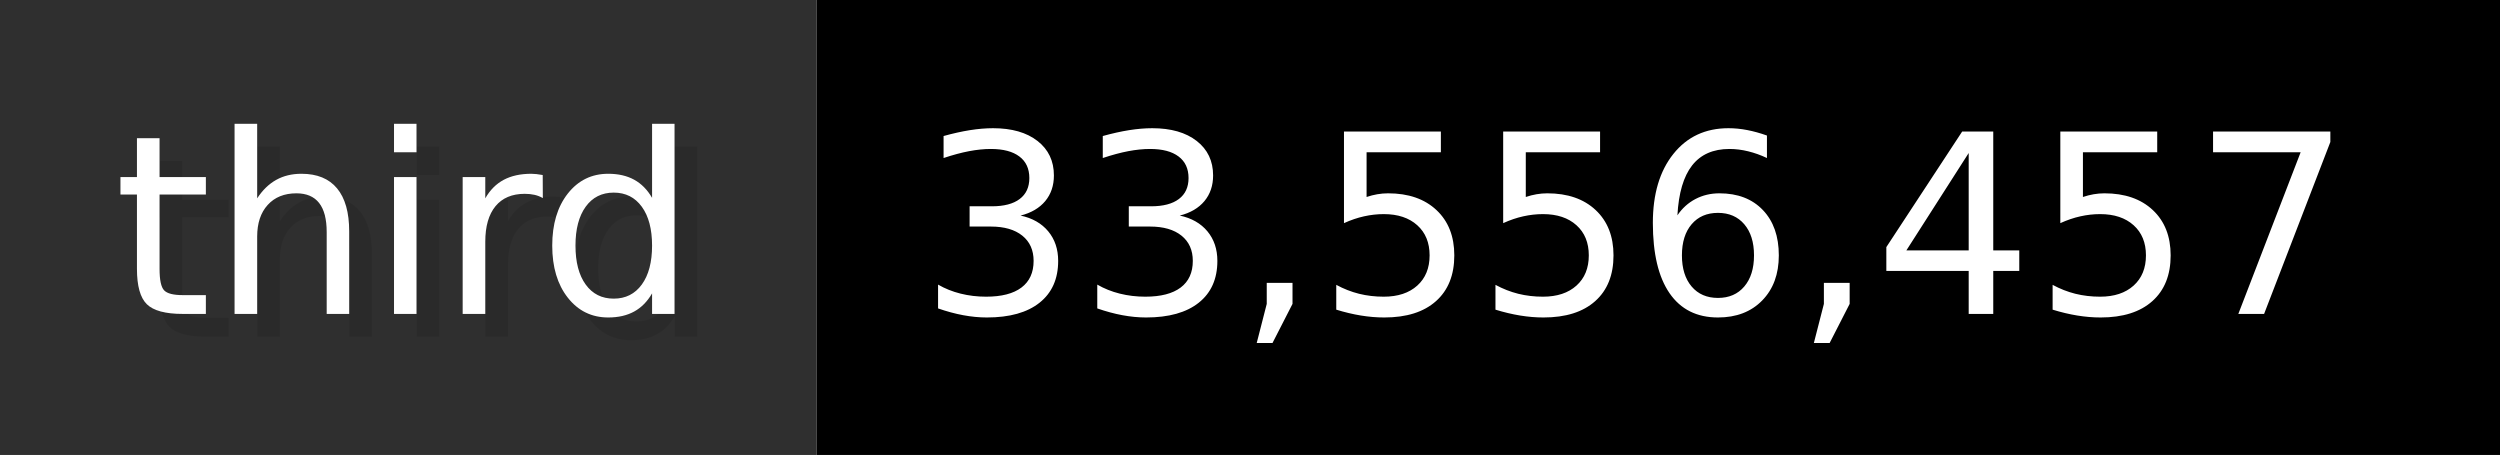
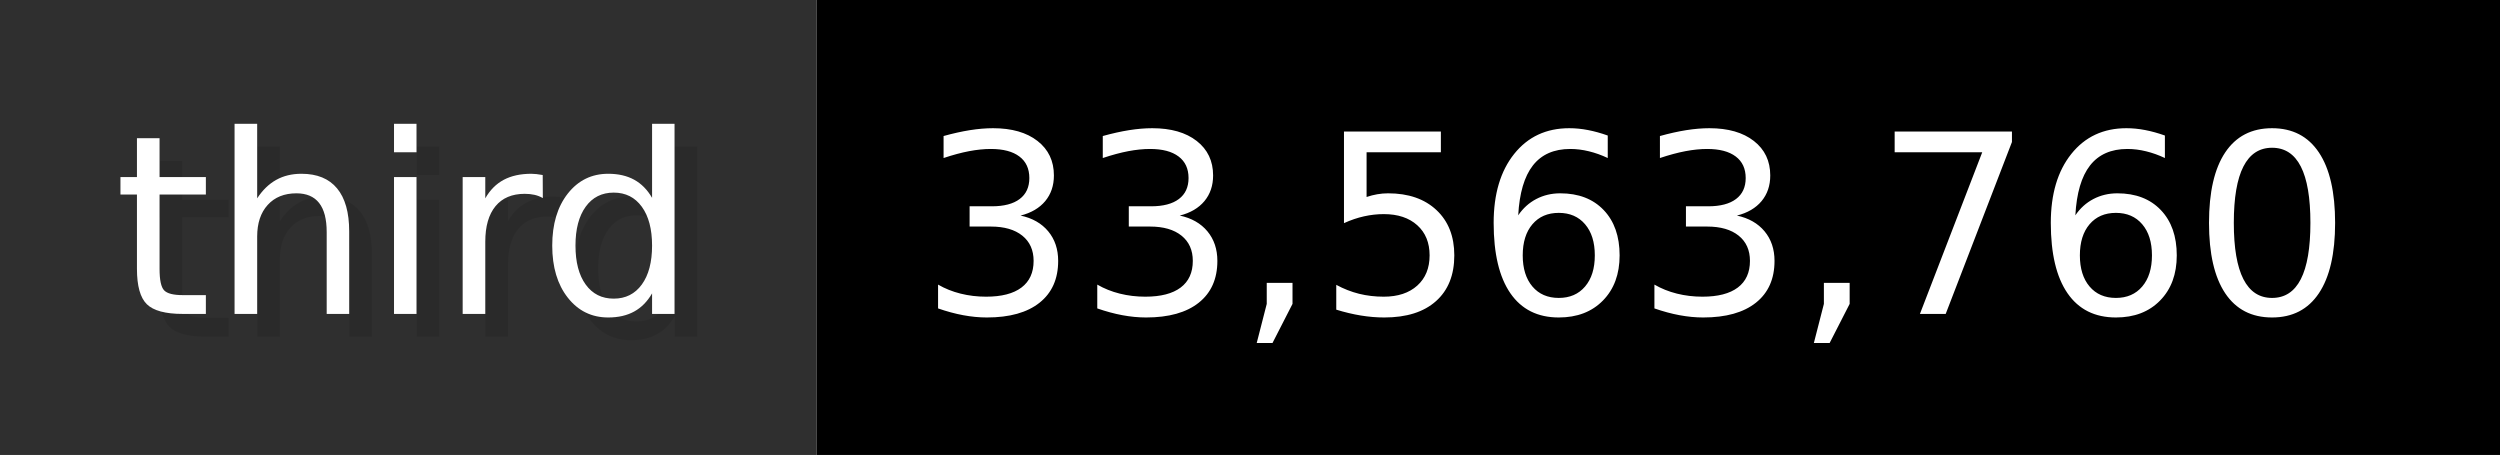
- <svg xmlns="http://www.w3.org/2000/svg" width="109.9" height="20" viewBox="0 0 1099 200" role="img" aria-label="third: 33,556,457">
+ <svg xmlns="http://www.w3.org/2000/svg" width="109.9" height="20" viewBox="0 0 1099 200" role="img" aria-label="third: 33,563,760">
  <g>
    <rect fill="#2F2F2F" width="359" height="200" />
    <rect fill="#" x="359" width="740" height="200" />
  </g>
  <g aria-hidden="true" fill="#fff" text-anchor="start" font-family="Verdana,DejaVu Sans,sans-serif" font-size="110">
    <text x="60" y="148" textLength="259" fill="#000" opacity="0.1">third</text>
    <text x="50" y="138" textLength="259">third</text>
-     <text x="414" y="148" textLength="640" fill="#000" opacity="0.1">33,556,457</text>
-     <text x="404" y="138" textLength="640">33,556,457</text>
+     <text x="414" y="148" textLength="640" fill="#000" opacity="0.1">33,563,760</text>
+     <text x="404" y="138" textLength="640">33,563,760</text>
  </g>
</svg>
